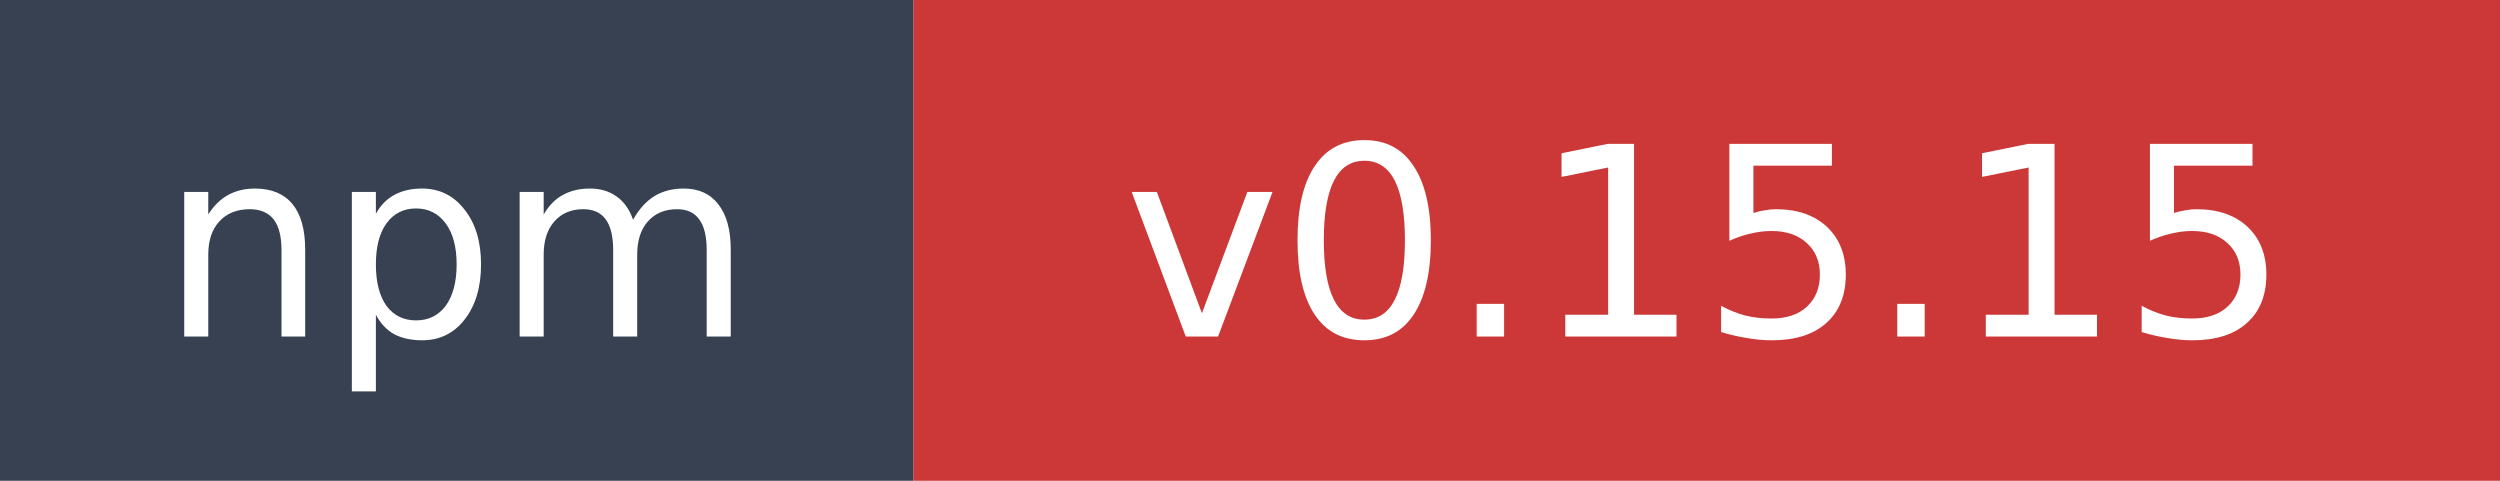
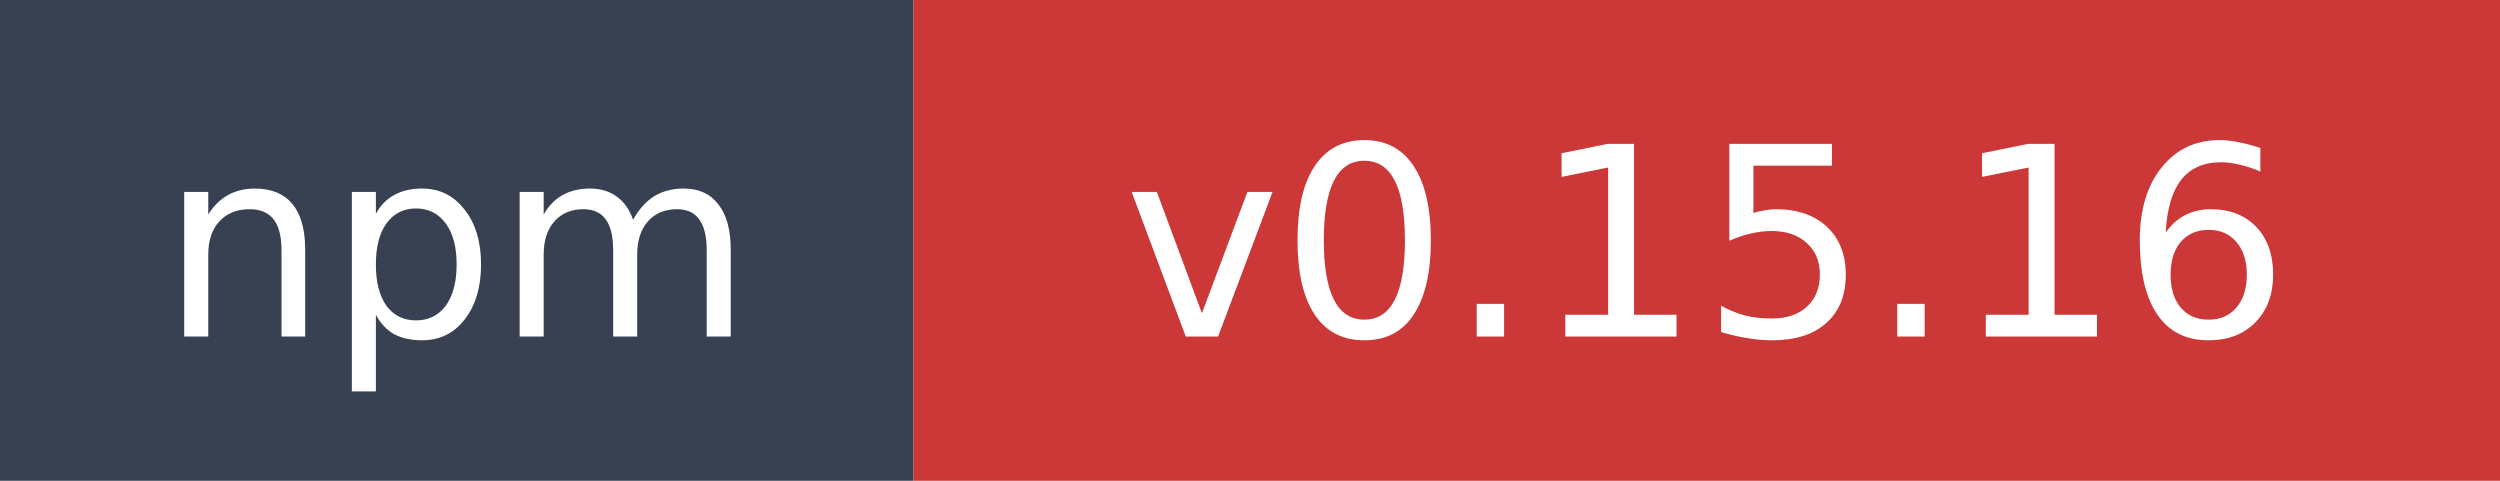
- <svg xmlns="http://www.w3.org/2000/svg" width="104" height="20" role="img" aria-label="npm: v0.15.15">
+ <svg xmlns="http://www.w3.org/2000/svg" width="104" height="20" role="img" aria-label="npm: v0.15.16">
  <rect width="38" height="20" fill="#374151" />
  <rect x="38" width="66" height="20" fill="#cb3837" />
  <text x="19" y="14" fill="#ffffff" font-family="Verdana,Geneva,DejaVu Sans,sans-serif" font-size="11" text-anchor="middle">npm</text>
-   <text x="71" y="14" fill="#ffffff" font-family="Verdana,Geneva,DejaVu Sans,sans-serif" font-size="11" text-anchor="middle">v0.15.15</text>
+   <text x="71" y="14" fill="#ffffff" font-family="Verdana,Geneva,DejaVu Sans,sans-serif" font-size="11" text-anchor="middle">v0.15.16</text>
</svg>
